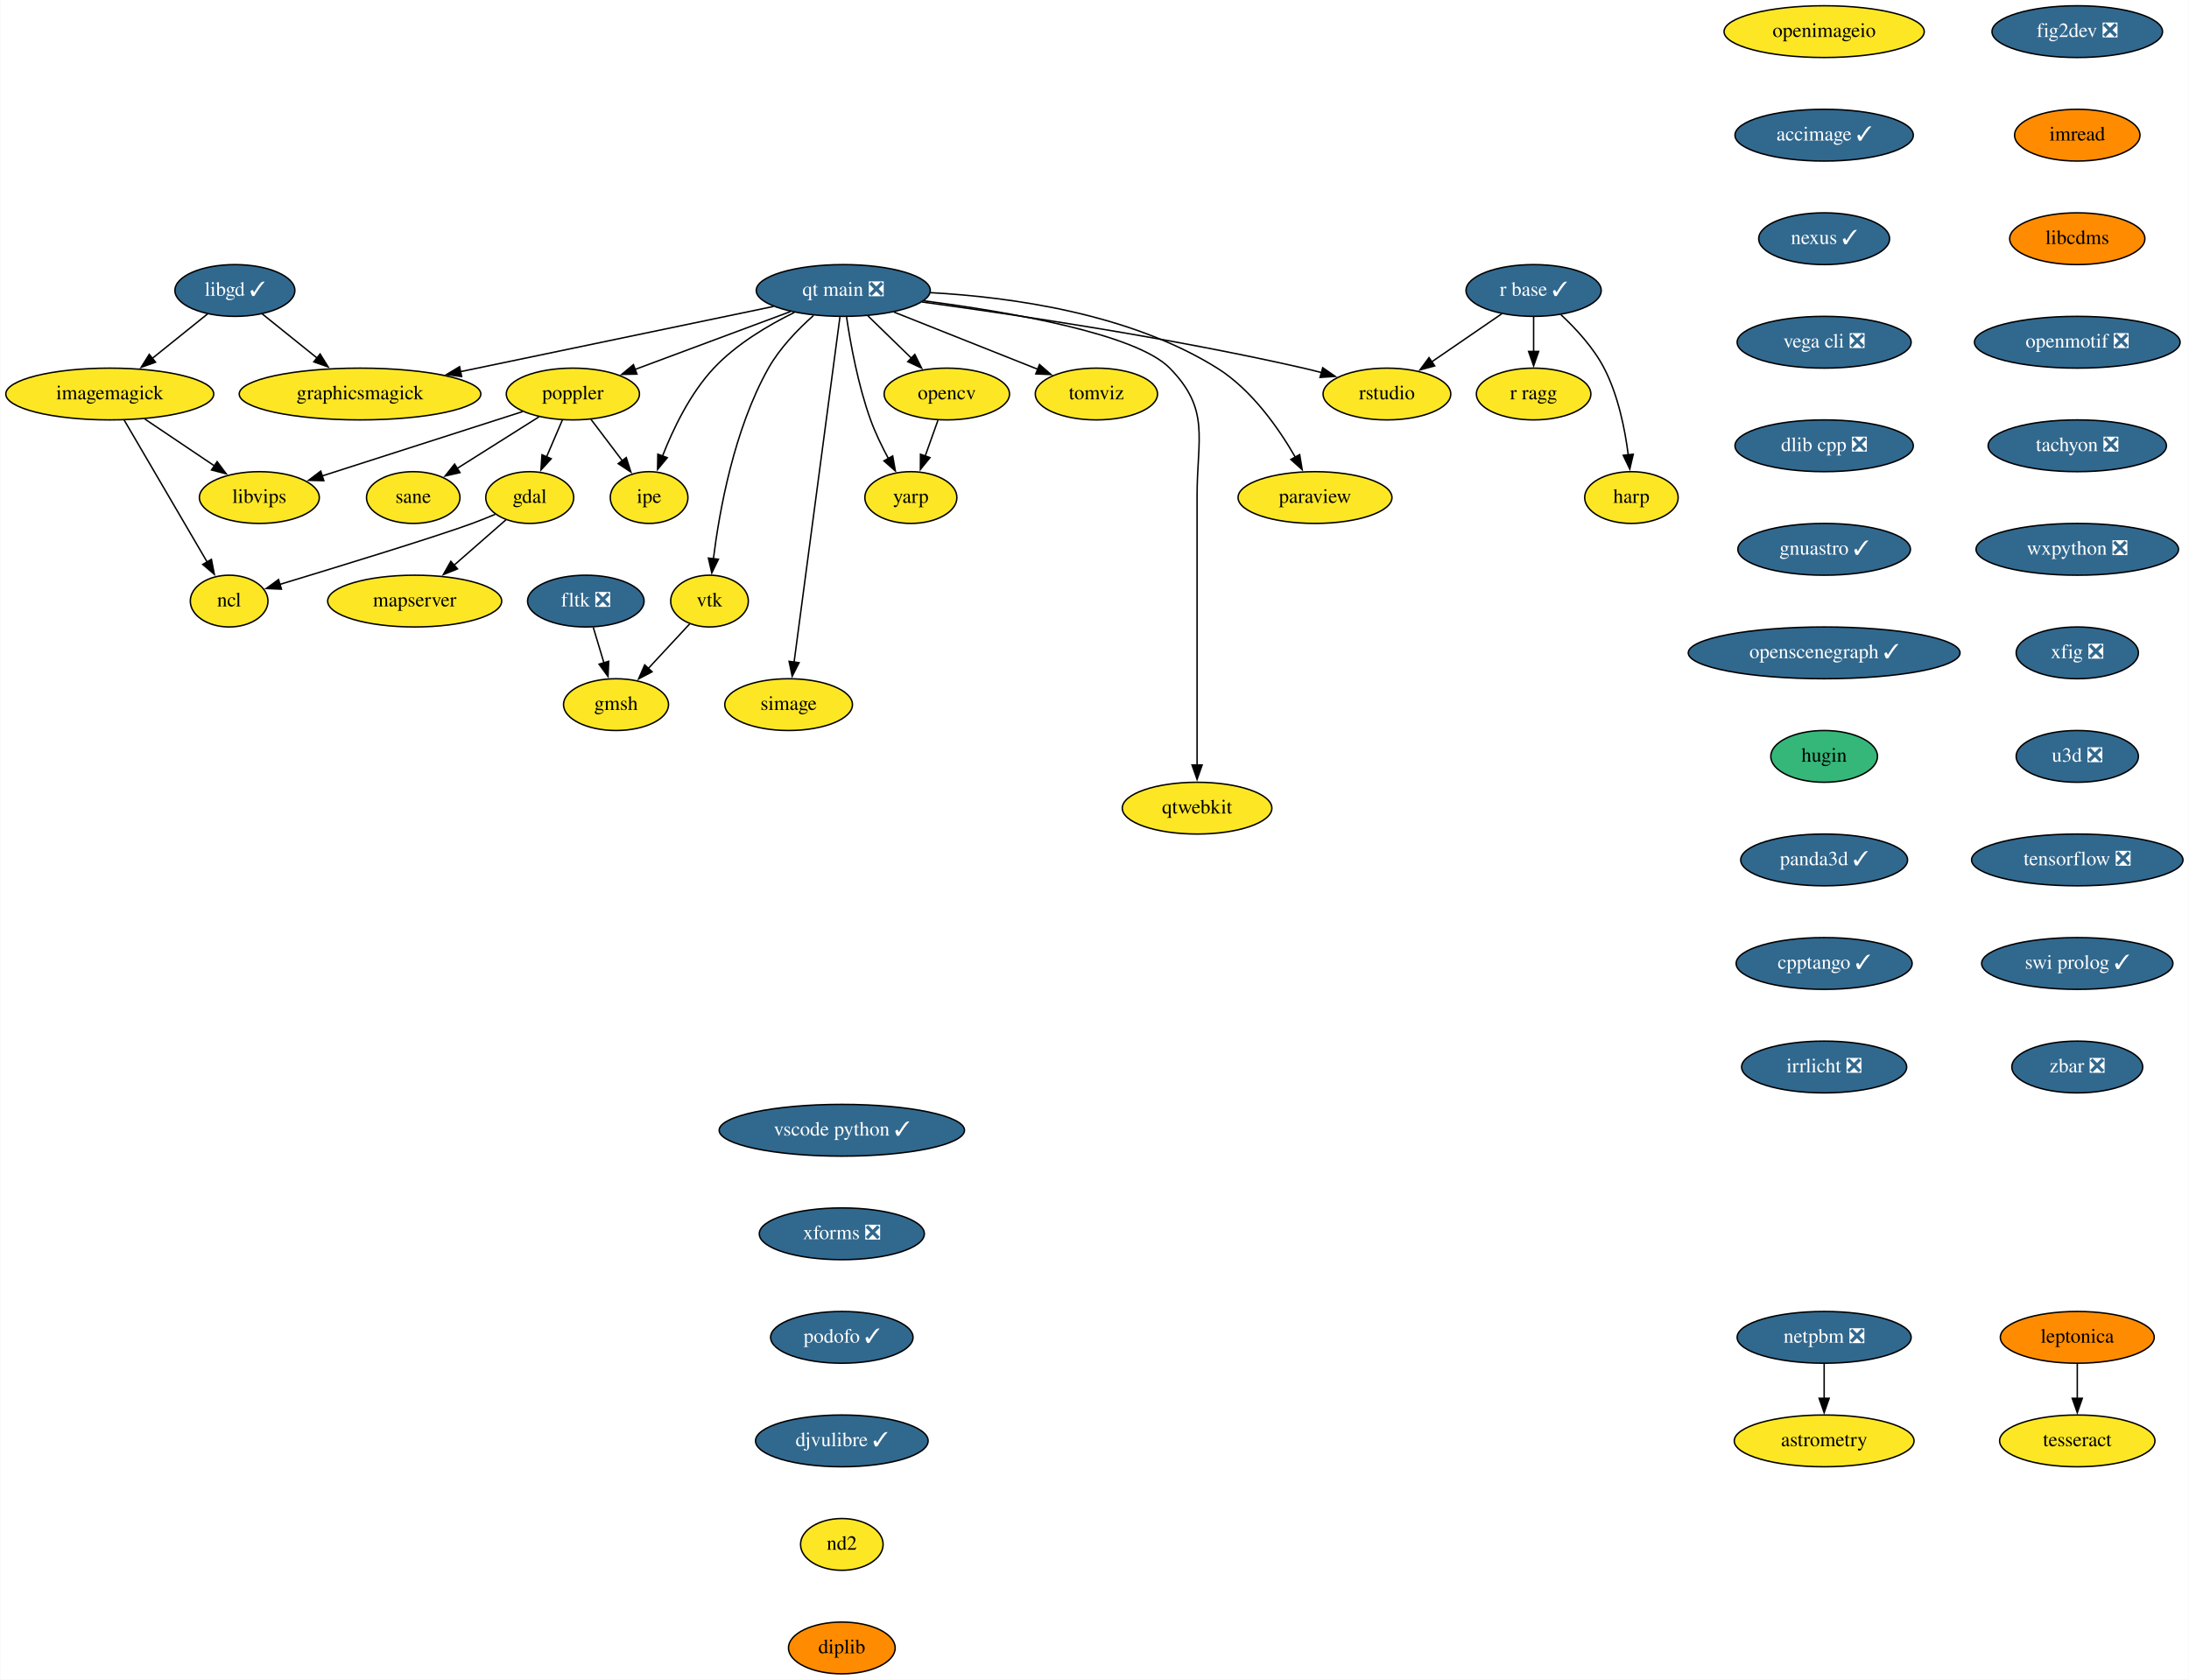
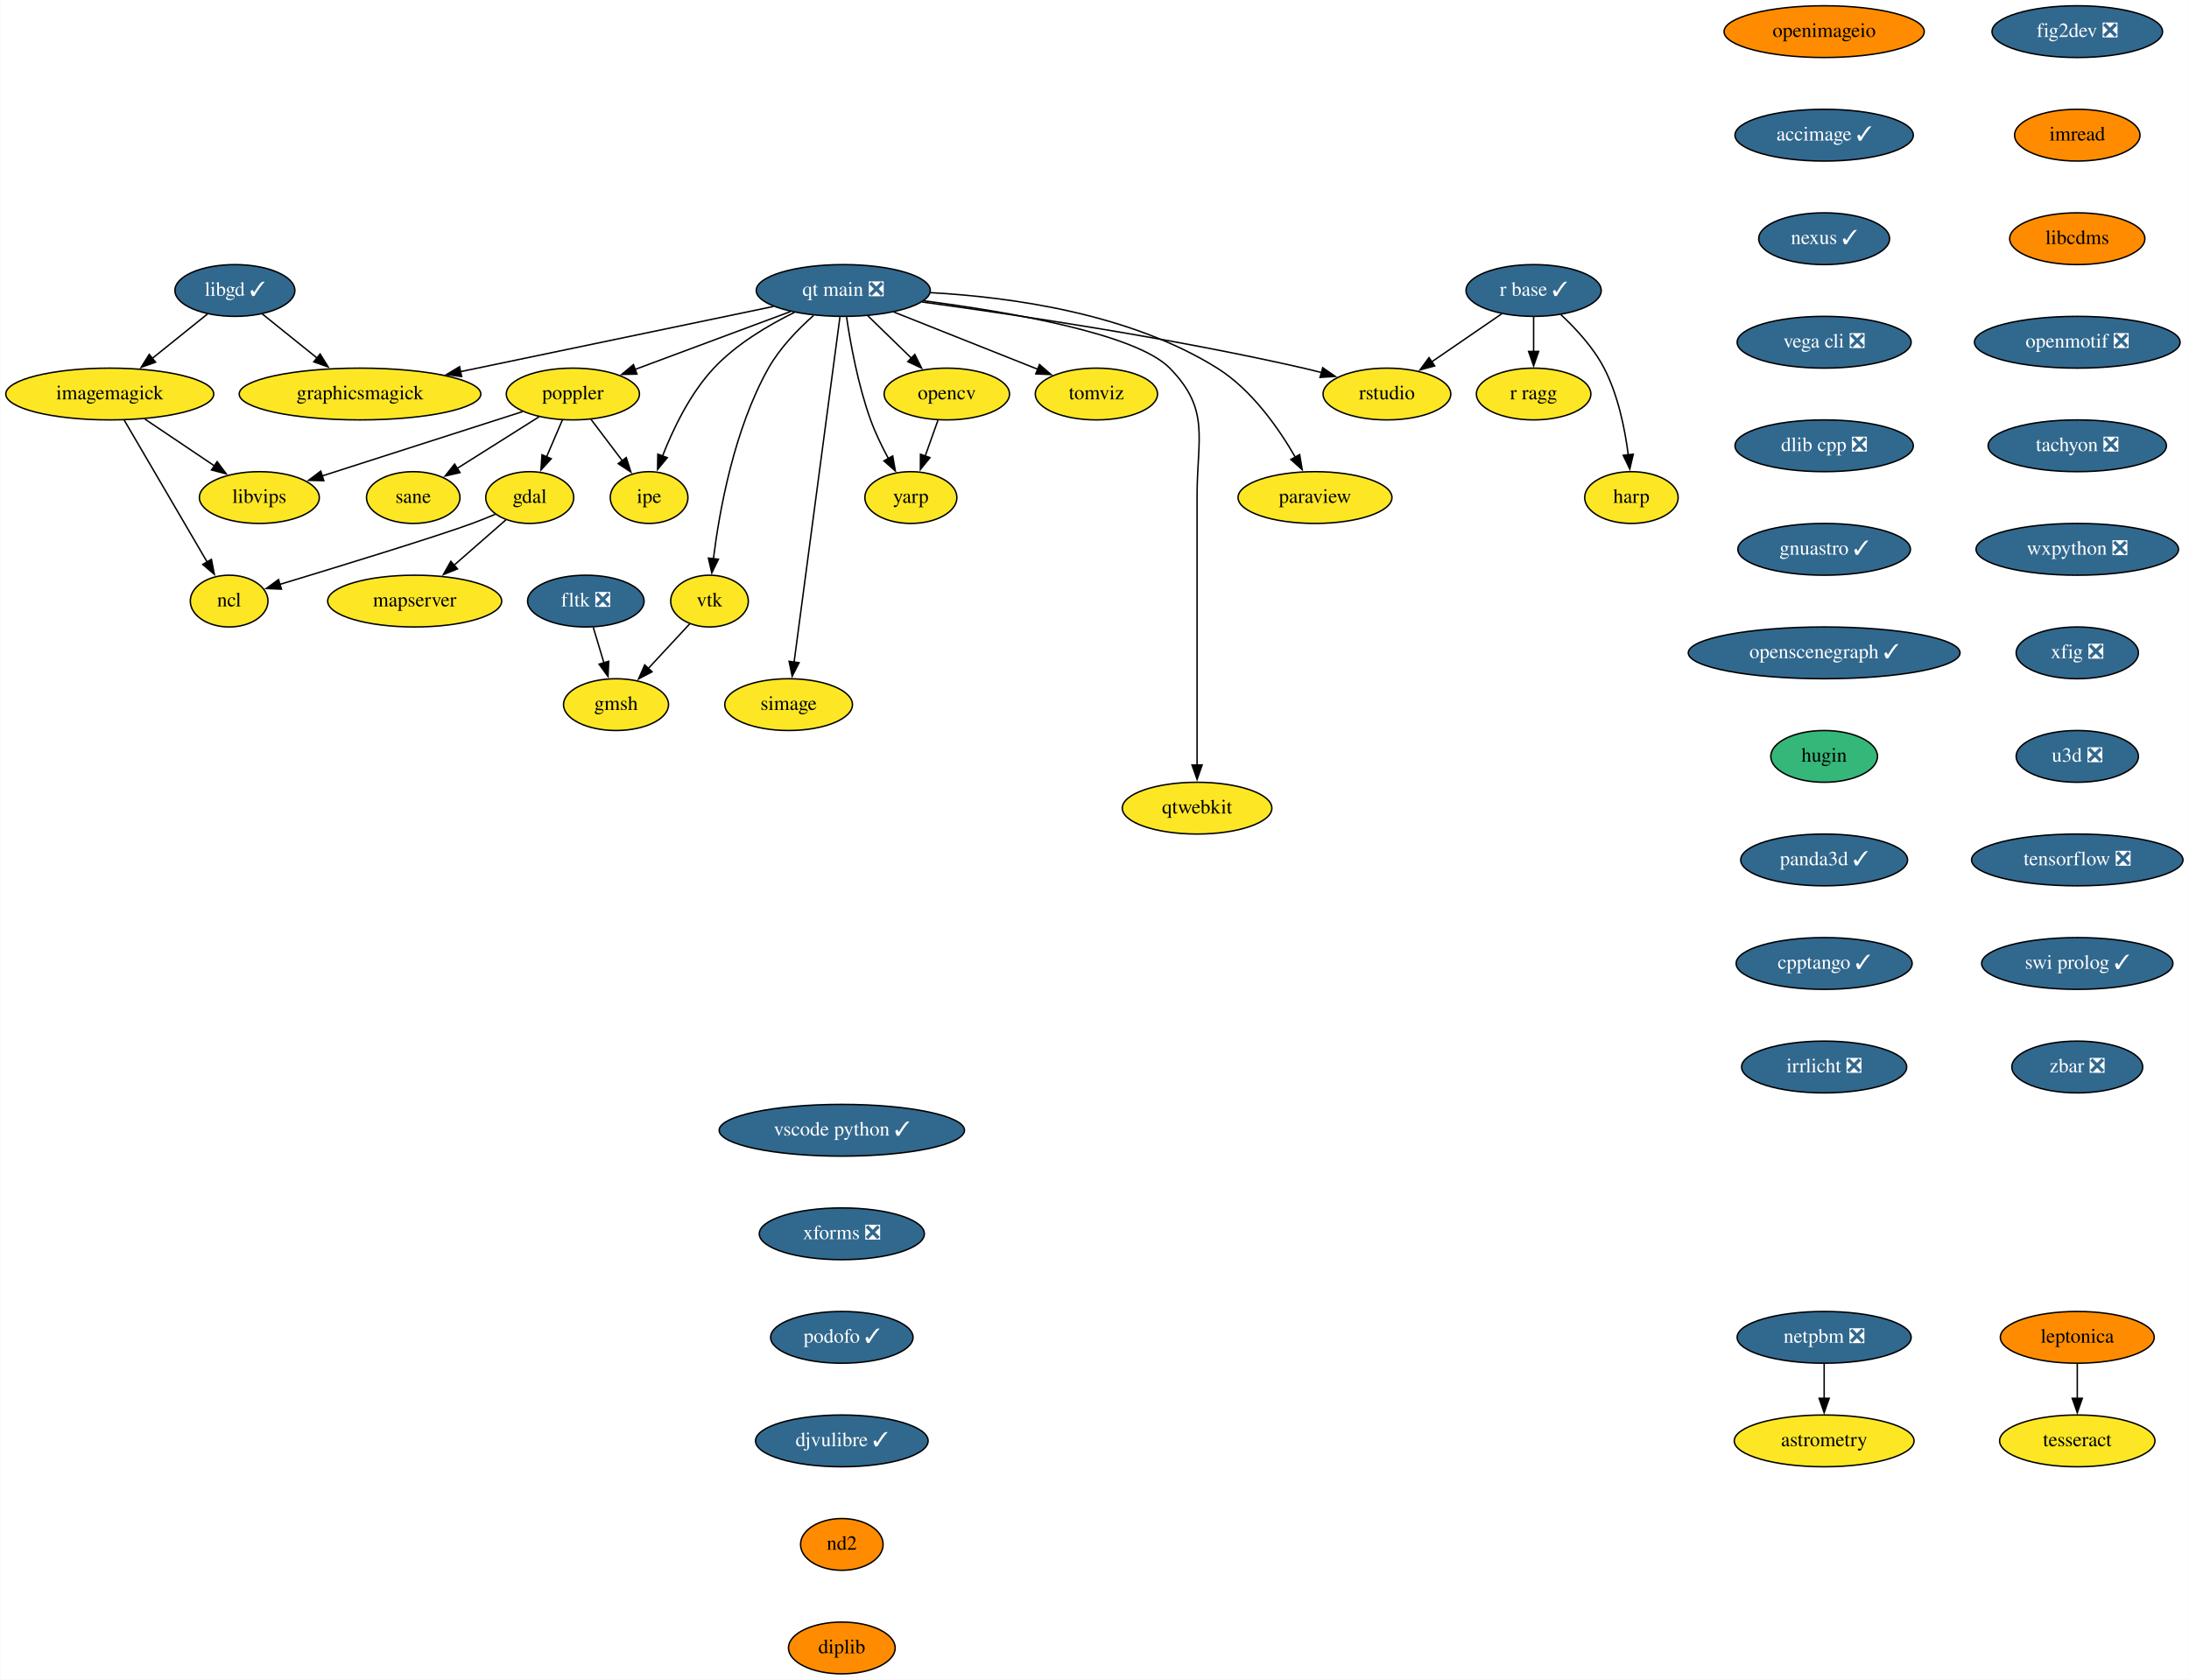
<svg xmlns="http://www.w3.org/2000/svg" xmlns:xlink="http://www.w3.org/1999/xlink" width="1522pt" height="1168pt" viewBox="0.00 0.00 1521.64 1168.00">
  <g id="graph0" class="graph" transform="scale(1 1) rotate(0) translate(4 1164)">
    <polygon fill="white" stroke="none" points="-4,4 -4,-1164 1517.64,-1164 1517.64,4 -4,4" />
    <g id="node1" class="node">
      <g id="a_node1">
        <a xlink:href="https://github.com/conda-forge/fig2dev-feedstock/pull/8" xlink:title="fig2dev ❎">
          <ellipse fill="#31688e" stroke="black" cx="1440.14" cy="-1142" rx="59.29" ry="18" />
          <text text-anchor="middle" x="1440.14" y="-1138.3" font-family="Times,serif" font-size="14.00" fill="white">fig2dev ❎</text>
        </a>
      </g>
    </g>
    <g id="node2" class="node">
      <g id="a_node2">
        <a xlink:href="https://github.com/conda-forge/imread-feedstock" xlink:title="imread">
          <ellipse fill="#ff8c00" stroke="black" cx="1440.14" cy="-1070" rx="43.59" ry="18" />
          <text text-anchor="middle" x="1440.14" y="-1066.3" font-family="Times,serif" font-size="14.00">imread</text>
        </a>
      </g>
    </g>
    <g id="node8" class="node">
      <g id="a_node8">
        <a xlink:href="https://github.com/conda-forge/libcdms-feedstock" xlink:title="libcdms">
          <ellipse fill="#ff8c00" stroke="black" cx="1440.14" cy="-998" rx="47" ry="18" />
          <text text-anchor="middle" x="1440.14" y="-994.3" font-family="Times,serif" font-size="14.00">libcdms</text>
        </a>
      </g>
    </g>
    <g id="node3" class="node">
      <g id="a_node3">
        <a xlink:href="https://github.com/conda-forge/gdal-feedstock" xlink:title="gdal">
          <ellipse fill="#fde725" stroke="black" cx="364.14" cy="-818" rx="30.59" ry="18" />
          <text text-anchor="middle" x="364.14" y="-814.3" font-family="Times,serif" font-size="14.00">gdal</text>
        </a>
      </g>
    </g>
    <g id="node4" class="node">
      <g id="a_node4">
        <a xlink:href="https://github.com/conda-forge/ncl-feedstock" xlink:title="ncl">
          <ellipse fill="#fde725" stroke="black" cx="155.14" cy="-746" rx="27" ry="18" />
          <text text-anchor="middle" x="155.14" y="-742.3" font-family="Times,serif" font-size="14.00">ncl</text>
        </a>
      </g>
    </g>
    <g id="edge2" class="edge">
      <path fill="none" stroke="black" d="M340.18,-806.37C334.94,-804.16 329.38,-801.93 324.14,-800 299.43,-790.9 232.12,-770.25 190.29,-757.58" />
      <polygon fill="black" stroke="black" points="191.51,-754.29 180.93,-754.75 189.49,-760.99 191.51,-754.29" />
    </g>
    <g id="node5" class="node">
      <g id="a_node5">
        <a xlink:href="https://github.com/conda-forge/mapserver-feedstock" xlink:title="mapserver">
          <ellipse fill="#fde725" stroke="black" cx="284.14" cy="-746" rx="60.5" ry="18" />
          <text text-anchor="middle" x="284.14" y="-742.3" font-family="Times,serif" font-size="14.00">mapserver</text>
        </a>
      </g>
    </g>
    <g id="edge3" class="edge">
      <path fill="none" stroke="black" d="M347.57,-802.5C337.11,-793.34 323.35,-781.31 311.32,-770.78" />
      <polygon fill="black" stroke="black" points="313.91,-768.4 304.08,-764.44 309.3,-773.66 313.91,-768.4" />
    </g>
    <g id="node6" class="node">
      <g id="a_node6">
        <a xlink:href="https://github.com/conda-forge/imagemagick-feedstock" xlink:title="imagemagick">
          <ellipse fill="#fde725" stroke="black" cx="72.14" cy="-890" rx="72.29" ry="18" />
          <text text-anchor="middle" x="72.14" y="-886.3" font-family="Times,serif" font-size="14.00">imagemagick</text>
        </a>
      </g>
    </g>
    <g id="edge4" class="edge">
      <path fill="none" stroke="black" d="M82.16,-871.87C96.52,-847.3 123.08,-801.85 139.9,-773.08" />
      <polygon fill="black" stroke="black" points="142.82,-775.02 144.85,-764.62 136.78,-771.49 142.82,-775.02" />
    </g>
    <g id="node7" class="node">
      <g id="a_node7">
        <a xlink:href="https://github.com/conda-forge/libvips-feedstock" xlink:title="libvips">
          <ellipse fill="#fde725" stroke="black" cx="176.14" cy="-818" rx="41.69" ry="18" />
          <text text-anchor="middle" x="176.14" y="-814.3" font-family="Times,serif" font-size="14.00">libvips</text>
        </a>
      </g>
    </g>
    <g id="edge5" class="edge">
      <path fill="none" stroke="black" d="M96.53,-872.59C111.04,-862.82 129.61,-850.32 145.16,-839.86" />
      <polygon fill="black" stroke="black" points="146.79,-842.98 153.13,-834.49 142.88,-837.17 146.79,-842.98" />
    </g>
    <g id="node9" class="node">
      <g id="a_node9">
        <a xlink:href="https://github.com/conda-forge/openmotif-feedstock/pull/12" xlink:title="openmotif ❎">
          <ellipse fill="#31688e" stroke="black" cx="1440.14" cy="-926" rx="71.5" ry="18" />
          <text text-anchor="middle" x="1440.14" y="-922.3" font-family="Times,serif" font-size="14.00" fill="white">openmotif ❎</text>
        </a>
      </g>
    </g>
    <g id="node14" class="node">
      <g id="a_node14">
        <a xlink:href="https://github.com/conda-forge/tachyon-feedstock/pull/5" xlink:title="tachyon ❎">
          <ellipse fill="#31688e" stroke="black" cx="1440.14" cy="-854" rx="61.99" ry="18" />
          <text text-anchor="middle" x="1440.14" y="-850.3" font-family="Times,serif" font-size="14.00" fill="white">tachyon ❎</text>
        </a>
      </g>
    </g>
    <g id="node10" class="node">
      <g id="a_node10">
        <a xlink:href="https://github.com/conda-forge/libgd-feedstock/pull/49" xlink:title="libgd ✓">
          <ellipse fill="#31688e" stroke="black" cx="159.14" cy="-962" rx="41.69" ry="18" />
          <text text-anchor="middle" x="159.14" y="-958.3" font-family="Times,serif" font-size="14.00" fill="white">libgd ✓</text>
        </a>
      </g>
    </g>
    <g id="edge8" class="edge">
      <path fill="none" stroke="black" d="M140.27,-945.81C129.01,-936.75 114.46,-925.05 101.71,-914.79" />
      <polygon fill="black" stroke="black" points="103.97,-912.12 93.99,-908.58 99.59,-917.57 103.97,-912.12" />
    </g>
    <g id="node11" class="node">
      <g id="a_node11">
        <a xlink:href="https://github.com/conda-forge/graphicsmagick-feedstock" xlink:title="graphicsmagick">
          <ellipse fill="#fde725" stroke="black" cx="246.14" cy="-890" rx="84" ry="18" />
          <text text-anchor="middle" x="246.14" y="-886.3" font-family="Times,serif" font-size="14.00">graphicsmagick</text>
        </a>
      </g>
    </g>
    <g id="edge9" class="edge">
      <path fill="none" stroke="black" d="M178.02,-945.81C189.2,-936.82 203.62,-925.22 216.3,-915.01" />
      <polygon fill="black" stroke="black" points="218.39,-917.82 223.99,-908.83 214,-912.37 218.39,-917.82" />
    </g>
    <g id="node12" class="node">
      <g id="a_node12">
        <a xlink:href="https://github.com/conda-forge/opencv-feedstock" xlink:title="opencv">
          <ellipse fill="#fde725" stroke="black" cx="654.14" cy="-890" rx="43.59" ry="18" />
          <text text-anchor="middle" x="654.14" y="-886.3" font-family="Times,serif" font-size="14.00">opencv</text>
        </a>
      </g>
    </g>
    <g id="node13" class="node">
      <g id="a_node13">
        <a xlink:href="https://github.com/conda-forge/yarp-feedstock" xlink:title="yarp">
          <ellipse fill="#fde725" stroke="black" cx="629.14" cy="-818" rx="32" ry="18" />
          <text text-anchor="middle" x="629.14" y="-814.3" font-family="Times,serif" font-size="14.00">yarp</text>
        </a>
      </g>
    </g>
    <g id="edge10" class="edge">
      <path fill="none" stroke="black" d="M647.96,-871.7C645.27,-864.15 642.04,-855.12 639.03,-846.68" />
      <polygon fill="black" stroke="black" points="642.42,-845.77 635.76,-837.53 635.83,-848.12 642.42,-845.77" />
    </g>
    <g id="node23" class="node">
      <g id="a_node23">
        <a xlink:href="https://github.com/conda-forge/wxpython-feedstock/pull/99" xlink:title="wxpython ❎">
          <ellipse fill="#31688e" stroke="black" cx="1440.14" cy="-782" rx="70.39" ry="18" />
          <text text-anchor="middle" x="1440.14" y="-778.3" font-family="Times,serif" font-size="14.00" fill="white">wxpython ❎</text>
        </a>
      </g>
    </g>
    <g id="node15" class="node">
      <g id="a_node15">
        <a xlink:href="https://github.com/conda-forge/paraview-feedstock" xlink:title="paraview">
          <ellipse fill="#fde725" stroke="black" cx="910.14" cy="-818" rx="53.5" ry="18" />
          <text text-anchor="middle" x="910.14" y="-814.3" font-family="Times,serif" font-size="14.00">paraview</text>
        </a>
      </g>
    </g>
    <g id="node16" class="node">
      <g id="a_node16">
        <a xlink:href="https://github.com/conda-forge/poppler-feedstock" xlink:title="poppler">
          <ellipse fill="#fde725" stroke="black" cx="394.14" cy="-890" rx="46.29" ry="18" />
          <text text-anchor="middle" x="394.14" y="-886.3" font-family="Times,serif" font-size="14.00">poppler</text>
        </a>
      </g>
    </g>
    <g id="edge12" class="edge">
      <path fill="none" stroke="black" d="M386.88,-872.05C383.56,-864.32 379.55,-854.96 375.83,-846.27" />
      <polygon fill="black" stroke="black" points="379.09,-844.99 371.94,-837.18 372.66,-847.75 379.09,-844.99" />
    </g>
    <g id="edge13" class="edge">
      <path fill="none" stroke="black" d="M359.12,-877.75C321.19,-865.58 260.64,-846.13 219.68,-832.98" />
      <polygon fill="black" stroke="black" points="220.97,-829.72 210.38,-829.99 218.83,-836.38 220.97,-829.72" />
    </g>
    <g id="node17" class="node">
      <g id="a_node17">
        <a xlink:href="https://github.com/conda-forge/ipe-feedstock" xlink:title="ipe">
          <ellipse fill="#fde725" stroke="black" cx="447.14" cy="-818" rx="27" ry="18" />
          <text text-anchor="middle" x="447.14" y="-814.3" font-family="Times,serif" font-size="14.00">ipe</text>
        </a>
      </g>
    </g>
    <g id="edge14" class="edge">
      <path fill="none" stroke="black" d="M406.7,-872.41C413.22,-863.8 421.32,-853.11 428.55,-843.56" />
      <polygon fill="black" stroke="black" points="431.24,-845.8 434.49,-835.72 425.66,-841.58 431.24,-845.8" />
    </g>
    <g id="node18" class="node">
      <g id="a_node18">
        <a xlink:href="https://github.com/conda-forge/sane-feedstock" xlink:title="sane">
          <ellipse fill="#fde725" stroke="black" cx="283.14" cy="-818" rx="32.5" ry="18" />
          <text text-anchor="middle" x="283.14" y="-814.3" font-family="Times,serif" font-size="14.00">sane</text>
        </a>
      </g>
    </g>
    <g id="edge15" class="edge">
      <path fill="none" stroke="black" d="M370.6,-874.15C354.03,-863.71 331.7,-849.62 313.75,-838.3" />
      <polygon fill="black" stroke="black" points="315.64,-835.35 305.31,-832.98 311.9,-841.27 315.64,-835.35" />
    </g>
    <g id="node19" class="node">
      <g id="a_node19">
        <a xlink:href="https://github.com/conda-forge/r-base-feedstock/pull/239" xlink:title="r base ✓">
          <ellipse fill="#31688e" stroke="black" cx="1062.14" cy="-962" rx="47" ry="18" />
          <text text-anchor="middle" x="1062.14" y="-958.3" font-family="Times,serif" font-size="14.00" fill="white">r base ✓</text>
        </a>
      </g>
    </g>
    <g id="node20" class="node">
      <g id="a_node20">
        <a xlink:href="https://github.com/conda-forge/r-ragg-feedstock" xlink:title="r ragg">
          <ellipse fill="#fde725" stroke="black" cx="1062.14" cy="-890" rx="39.79" ry="18" />
          <text text-anchor="middle" x="1062.14" y="-886.3" font-family="Times,serif" font-size="14.00">r ragg</text>
        </a>
      </g>
    </g>
    <g id="edge16" class="edge">
      <path fill="none" stroke="black" d="M1062.14,-943.7C1062.14,-936.41 1062.14,-927.73 1062.14,-919.54" />
      <polygon fill="black" stroke="black" points="1065.64,-919.62 1062.14,-909.62 1058.64,-919.62 1065.64,-919.62" />
    </g>
    <g id="node21" class="node">
      <g id="a_node21">
        <a xlink:href="https://github.com/conda-forge/harp-feedstock" xlink:title="harp">
          <ellipse fill="#fde725" stroke="black" cx="1130.14" cy="-818" rx="32.5" ry="18" />
          <text text-anchor="middle" x="1130.14" y="-814.3" font-family="Times,serif" font-size="14.00">harp</text>
        </a>
      </g>
    </g>
    <g id="edge17" class="edge">
      <path fill="none" stroke="black" d="M1081.11,-945.18C1091.51,-935.49 1103.76,-922.24 1111.14,-908 1120.88,-889.22 1125.63,-865.74 1127.94,-847.61" />
      <polygon fill="black" stroke="black" points="1131.41,-848.13 1129,-837.81 1124.45,-847.38 1131.41,-848.13" />
    </g>
    <g id="node22" class="node">
      <g id="a_node22">
        <a xlink:href="https://github.com/conda-forge/rstudio-feedstock" xlink:title="rstudio">
          <ellipse fill="#fde725" stroke="black" cx="960.14" cy="-890" rx="44.39" ry="18" />
          <text text-anchor="middle" x="960.14" y="-886.3" font-family="Times,serif" font-size="14.00">rstudio</text>
        </a>
      </g>
    </g>
    <g id="edge18" class="edge">
      <path fill="none" stroke="black" d="M1040.01,-945.81C1025.75,-936.02 1006.99,-923.15 991.24,-912.34" />
      <polygon fill="black" stroke="black" points="993.36,-909.55 983.13,-906.78 989.4,-915.32 993.36,-909.55" />
    </g>
    <g id="node24" class="node">
      <g id="a_node24">
        <a xlink:href="https://github.com/conda-forge/xfig-feedstock/pull/6" xlink:title="xfig ❎">
          <ellipse fill="#31688e" stroke="black" cx="1440.14" cy="-710" rx="42.49" ry="18" />
          <text text-anchor="middle" x="1440.14" y="-706.3" font-family="Times,serif" font-size="14.00" fill="white">xfig ❎</text>
        </a>
      </g>
    </g>
    <g id="node25" class="node">
      <g id="a_node25">
        <a xlink:href="https://github.com/conda-forge/u3d-feedstock/pull/23" xlink:title="u3d ❎">
          <ellipse fill="#31688e" stroke="black" cx="1440.14" cy="-638" rx="42.49" ry="18" />
          <text text-anchor="middle" x="1440.14" y="-634.3" font-family="Times,serif" font-size="14.00" fill="white">u3d ❎</text>
        </a>
      </g>
    </g>
    <g id="node26" class="node">
      <g id="a_node26">
        <a xlink:href="https://github.com/conda-forge/tensorflow-feedstock/pull/303" xlink:title="tensorflow ❎">
          <ellipse fill="#31688e" stroke="black" cx="1440.14" cy="-566" rx="73.5" ry="18" />
          <text text-anchor="middle" x="1440.14" y="-562.3" font-family="Times,serif" font-size="14.00" fill="white">tensorflow ❎</text>
        </a>
      </g>
    </g>
    <g id="node31" class="node">
      <g id="a_node31">
        <a xlink:href="https://github.com/conda-forge/swi-prolog-feedstock/pull/12" xlink:title="swi prolog ✓">
          <ellipse fill="#31688e" stroke="black" cx="1440.14" cy="-494" rx="66.5" ry="18" />
          <text text-anchor="middle" x="1440.14" y="-490.3" font-family="Times,serif" font-size="14.00" fill="white">swi prolog ✓</text>
        </a>
      </g>
    </g>
    <g id="node27" class="node">
      <g id="a_node27">
        <a xlink:href="https://github.com/conda-forge/vtk-feedstock" xlink:title="vtk">
          <ellipse fill="#fde725" stroke="black" cx="489.14" cy="-746" rx="27" ry="18" />
          <text text-anchor="middle" x="489.14" y="-742.3" font-family="Times,serif" font-size="14.00">vtk</text>
        </a>
      </g>
    </g>
    <g id="node28" class="node">
      <g id="a_node28">
        <a xlink:href="https://github.com/conda-forge/gmsh-feedstock" xlink:title="gmsh">
          <ellipse fill="#fde725" stroke="black" cx="424.14" cy="-674" rx="36.5" ry="18" />
          <text text-anchor="middle" x="424.14" y="-670.3" font-family="Times,serif" font-size="14.00">gmsh</text>
        </a>
      </g>
    </g>
    <g id="edge23" class="edge">
      <path fill="none" stroke="black" d="M475.36,-730.15C466.97,-721.12 456.07,-709.38 446.48,-699.05" />
      <polygon fill="black" stroke="black" points="449.21,-696.85 439.84,-691.91 444.08,-701.62 449.21,-696.85" />
    </g>
    <g id="node29" class="node">
      <g id="a_node29">
        <a xlink:href="https://github.com/conda-forge/simage-feedstock" xlink:title="simage">
          <ellipse fill="#fde725" stroke="black" cx="544.14" cy="-674" rx="44.39" ry="18" />
          <text text-anchor="middle" x="544.14" y="-670.3" font-family="Times,serif" font-size="14.00">simage</text>
        </a>
      </g>
    </g>
    <g id="node30" class="node">
      <g id="a_node30">
        <a xlink:href="https://github.com/conda-forge/qtwebkit-feedstock" xlink:title="qtwebkit">
          <ellipse fill="#fde725" stroke="black" cx="828.14" cy="-602" rx="52" ry="18" />
          <text text-anchor="middle" x="828.14" y="-598.3" font-family="Times,serif" font-size="14.00">qtwebkit</text>
        </a>
      </g>
    </g>
    <g id="node32" class="node">
      <g id="a_node32">
        <a xlink:href="https://github.com/conda-forge/zbar-feedstock/pull/3" xlink:title="zbar ❎">
          <ellipse fill="#31688e" stroke="black" cx="1440.14" cy="-422" rx="45.5" ry="18" />
          <text text-anchor="middle" x="1440.14" y="-418.3" font-family="Times,serif" font-size="14.00" fill="white">zbar ❎</text>
        </a>
      </g>
    </g>
    <g id="node33" class="node">
      <g id="a_node33">
        <a xlink:href="https://github.com/conda-forge/leptonica-feedstock" xlink:title="leptonica">
          <ellipse fill="#ff8c00" stroke="black" cx="1440.14" cy="-234" rx="53.5" ry="18" />
          <text text-anchor="middle" x="1440.14" y="-230.3" font-family="Times,serif" font-size="14.00">leptonica</text>
        </a>
      </g>
    </g>
    <g id="node34" class="node">
      <g id="a_node34">
        <a xlink:href="https://github.com/conda-forge/tesseract-feedstock" xlink:title="tesseract">
          <ellipse fill="#fde725" stroke="black" cx="1440.14" cy="-162" rx="54" ry="18" />
          <text text-anchor="middle" x="1440.14" y="-158.3" font-family="Times,serif" font-size="14.00">tesseract</text>
        </a>
      </g>
    </g>
    <g id="edge26" class="edge">
      <path fill="none" stroke="black" d="M1440.14,-215.7C1440.14,-208.41 1440.14,-199.73 1440.14,-191.54" />
      <polygon fill="black" stroke="black" points="1443.64,-191.62 1440.14,-181.62 1436.64,-191.62 1443.64,-191.62" />
    </g>
    <g id="node35" class="node">
      <g id="a_node35">
        <a xlink:href="https://github.com/conda-forge/fltk-feedstock/pull/16" xlink:title="fltk ❎">
          <ellipse fill="#31688e" stroke="black" cx="403.14" cy="-746" rx="40.5" ry="18" />
          <text text-anchor="middle" x="403.14" y="-742.3" font-family="Times,serif" font-size="14.00" fill="white">fltk ❎</text>
        </a>
      </g>
    </g>
    <g id="edge27" class="edge">
      <path fill="none" stroke="black" d="M408.33,-727.7C410.57,-720.24 413.25,-711.32 415.75,-702.97" />
      <polygon fill="black" stroke="black" points="419.06,-704.14 418.58,-693.55 412.35,-702.13 419.06,-704.14" />
    </g>
    <g id="node36" class="node">
      <g id="a_node36">
        <a xlink:href="https://github.com/conda-forge/openimageio-feedstock" xlink:title="openimageio">
-           <ellipse fill="#fde725" stroke="black" cx="1264.14" cy="-1142" rx="69.59" ry="18" />
+           <ellipse fill="#ff8c00" stroke="black" cx="1264.14" cy="-1142" rx="69.59" ry="18" />
          <text text-anchor="middle" x="1264.14" y="-1138.3" font-family="Times,serif" font-size="14.00">openimageio</text>
        </a>
      </g>
    </g>
    <g id="node37" class="node">
      <g id="a_node37">
        <a xlink:href="https://github.com/conda-forge/accimage-feedstock/pull/12" xlink:title="accimage ✓">
          <ellipse fill="#31688e" stroke="black" cx="1264.14" cy="-1070" rx="61.99" ry="18" />
          <text text-anchor="middle" x="1264.14" y="-1066.3" font-family="Times,serif" font-size="14.00" fill="white">accimage ✓</text>
        </a>
      </g>
    </g>
    <g id="node38" class="node">
      <g id="a_node38">
        <a xlink:href="https://github.com/conda-forge/nexus-feedstock/pull/11" xlink:title="nexus ✓">
          <ellipse fill="#31688e" stroke="black" cx="1264.14" cy="-998" rx="45.5" ry="18" />
          <text text-anchor="middle" x="1264.14" y="-994.3" font-family="Times,serif" font-size="14.00" fill="white">nexus ✓</text>
        </a>
      </g>
    </g>
    <g id="node39" class="node">
      <g id="a_node39">
        <a xlink:href="https://github.com/conda-forge/vega-cli-feedstock/pull/24" xlink:title="vega cli ❎">
          <ellipse fill="#31688e" stroke="black" cx="1264.14" cy="-926" rx="60.5" ry="18" />
          <text text-anchor="middle" x="1264.14" y="-922.3" font-family="Times,serif" font-size="14.00" fill="white">vega cli ❎</text>
        </a>
      </g>
    </g>
    <g id="node40" class="node">
      <g id="a_node40">
        <a xlink:href="https://github.com/conda-forge/dlib-cpp-feedstock/pull/19" xlink:title="dlib cpp ❎">
          <ellipse fill="#31688e" stroke="black" cx="1264.14" cy="-854" rx="61.99" ry="18" />
          <text text-anchor="middle" x="1264.14" y="-850.3" font-family="Times,serif" font-size="14.00" fill="white">dlib cpp ❎</text>
        </a>
      </g>
    </g>
    <g id="node41" class="node">
      <g id="a_node41">
        <a xlink:href="https://github.com/conda-forge/gnuastro-feedstock/pull/27" xlink:title="gnuastro ✓">
          <ellipse fill="#31688e" stroke="black" cx="1264.14" cy="-782" rx="60" ry="18" />
          <text text-anchor="middle" x="1264.14" y="-778.3" font-family="Times,serif" font-size="14.00" fill="white">gnuastro ✓</text>
        </a>
      </g>
    </g>
    <g id="node44" class="node">
      <g id="a_node44">
        <a xlink:href="https://github.com/conda-forge/openscenegraph-feedstock/pull/24" xlink:title="openscenegraph ✓">
          <ellipse fill="#31688e" stroke="black" cx="1264.14" cy="-710" rx="94.48" ry="18" />
          <text text-anchor="middle" x="1264.14" y="-706.3" font-family="Times,serif" font-size="14.00" fill="white">openscenegraph ✓</text>
        </a>
      </g>
    </g>
    <g id="node42" class="node">
      <g id="a_node42">
        <a xlink:href="https://github.com/conda-forge/netpbm-feedstock/pull/24" xlink:title="netpbm ❎">
          <ellipse fill="#31688e" stroke="black" cx="1264.14" cy="-234" rx="60.5" ry="18" />
          <text text-anchor="middle" x="1264.14" y="-230.3" font-family="Times,serif" font-size="14.00" fill="white">netpbm ❎</text>
        </a>
      </g>
    </g>
    <g id="node43" class="node">
      <g id="a_node43">
        <a xlink:href="https://github.com/conda-forge/astrometry-feedstock" xlink:title="astrometry">
          <ellipse fill="#fde725" stroke="black" cx="1264.14" cy="-162" rx="62.5" ry="18" />
          <text text-anchor="middle" x="1264.14" y="-158.3" font-family="Times,serif" font-size="14.00">astrometry</text>
        </a>
      </g>
    </g>
    <g id="edge33" class="edge">
      <path fill="none" stroke="black" d="M1264.14,-215.7C1264.14,-208.41 1264.14,-199.73 1264.14,-191.54" />
      <polygon fill="black" stroke="black" points="1267.64,-191.62 1264.14,-181.62 1260.64,-191.62 1267.64,-191.62" />
    </g>
    <g id="node45" class="node">
      <g id="a_node45">
        <a xlink:href="https://github.com/conda-forge/hugin-feedstock" xlink:title="hugin">
          <ellipse fill="#35b779" stroke="black" cx="1264.14" cy="-638" rx="37.09" ry="18" />
          <text text-anchor="middle" x="1264.14" y="-634.3" font-family="Times,serif" font-size="14.00">hugin</text>
        </a>
      </g>
    </g>
    <g id="node46" class="node">
      <g id="a_node46">
        <a xlink:href="https://github.com/conda-forge/panda3d-feedstock/pull/28" xlink:title="panda3d ✓">
          <ellipse fill="#31688e" stroke="black" cx="1264.14" cy="-566" rx="58" ry="18" />
          <text text-anchor="middle" x="1264.14" y="-562.3" font-family="Times,serif" font-size="14.00" fill="white">panda3d ✓</text>
        </a>
      </g>
    </g>
    <g id="node47" class="node">
      <g id="a_node47">
        <a xlink:href="https://github.com/conda-forge/cpptango-feedstock/pull/21" xlink:title="cpptango ✓">
          <ellipse fill="#31688e" stroke="black" cx="1264.14" cy="-494" rx="61.19" ry="18" />
          <text text-anchor="middle" x="1264.14" y="-490.3" font-family="Times,serif" font-size="14.00" fill="white">cpptango ✓</text>
        </a>
      </g>
    </g>
    <g id="node48" class="node">
      <g id="a_node48">
        <a xlink:href="https://github.com/conda-forge/irrlicht-feedstock/pull/10" xlink:title="irrlicht ❎">
          <ellipse fill="#31688e" stroke="black" cx="1264.14" cy="-422" rx="57.39" ry="18" />
          <text text-anchor="middle" x="1264.14" y="-418.3" font-family="Times,serif" font-size="14.00" fill="white">irrlicht ❎</text>
        </a>
      </g>
    </g>
    <g id="node49" class="node">
      <g id="a_node49">
        <a xlink:href="https://github.com/conda-forge/tomviz-feedstock" xlink:title="tomviz">
          <ellipse fill="#fde725" stroke="black" cx="758.14" cy="-890" rx="42.49" ry="18" />
          <text text-anchor="middle" x="758.14" y="-886.3" font-family="Times,serif" font-size="14.00">tomviz</text>
        </a>
      </g>
    </g>
    <g id="node50" class="node">
      <g id="a_node50">
        <a xlink:href="https://github.com/conda-forge/vscode-python-feedstock/pull/37" xlink:title="vscode python ✓">
          <ellipse fill="#31688e" stroke="black" cx="581.14" cy="-378" rx="85.29" ry="18" />
          <text text-anchor="middle" x="581.14" y="-374.3" font-family="Times,serif" font-size="14.00" fill="white">vscode python ✓</text>
        </a>
      </g>
    </g>
    <g id="node51" class="node">
      <g id="a_node51">
        <a xlink:href="https://github.com/conda-forge/xforms-feedstock/pull/2" xlink:title="xforms ❎">
          <ellipse fill="#31688e" stroke="black" cx="581.14" cy="-306" rx="57.39" ry="18" />
          <text text-anchor="middle" x="581.14" y="-302.3" font-family="Times,serif" font-size="14.00" fill="white">xforms ❎</text>
        </a>
      </g>
    </g>
    <g id="node52" class="node">
      <g id="a_node52">
        <a xlink:href="https://github.com/conda-forge/podofo-feedstock/pull/4" xlink:title="podofo ✓">
          <ellipse fill="#31688e" stroke="black" cx="581.14" cy="-234" rx="49.5" ry="18" />
          <text text-anchor="middle" x="581.14" y="-230.3" font-family="Times,serif" font-size="14.00" fill="white">podofo ✓</text>
        </a>
      </g>
    </g>
    <g id="node53" class="node">
      <g id="a_node53">
        <a xlink:href="https://github.com/conda-forge/djvulibre-feedstock/pull/2" xlink:title="djvulibre ✓">
          <ellipse fill="#31688e" stroke="black" cx="581.14" cy="-162" rx="60" ry="18" />
          <text text-anchor="middle" x="581.14" y="-158.3" font-family="Times,serif" font-size="14.00" fill="white">djvulibre ✓</text>
        </a>
      </g>
    </g>
    <g id="node54" class="node">
      <g id="a_node54">
        <a xlink:href="https://github.com/conda-forge/nd2-feedstock" xlink:title="nd2">
-           <ellipse fill="#fde725" stroke="black" cx="581.14" cy="-90" rx="28.7" ry="18" />
+           <ellipse fill="#ff8c00" stroke="black" cx="581.14" cy="-90" rx="28.7" ry="18" />
          <text text-anchor="middle" x="581.14" y="-86.3" font-family="Times,serif" font-size="14.00">nd2</text>
        </a>
      </g>
    </g>
    <g id="node56" class="node">
      <g id="a_node56">
        <a xlink:href="https://github.com/conda-forge/diplib-feedstock" xlink:title="diplib">
          <ellipse fill="#ff8c00" stroke="black" cx="581.14" cy="-18" rx="37.09" ry="18" />
          <text text-anchor="middle" x="581.14" y="-14.3" font-family="Times,serif" font-size="14.00">diplib</text>
        </a>
      </g>
    </g>
    <g id="node55" class="node">
      <g id="a_node55">
        <a xlink:href="https://github.com/conda-forge/qt-main-feedstock/pull/130" xlink:title="qt main ❎">
          <ellipse fill="#31688e" stroke="black" cx="582.14" cy="-962" rx="60.5" ry="18" />
          <text text-anchor="middle" x="582.14" y="-958.3" font-family="Times,serif" font-size="14.00" fill="white">qt main ❎</text>
        </a>
      </g>
    </g>
    <g id="edge43" class="edge">
      <path fill="none" stroke="black" d="M533.65,-950.9C476.44,-938.98 380.9,-919.07 315.78,-905.51" />
      <polygon fill="black" stroke="black" points="316.79,-902.14 306.28,-903.53 315.36,-909 316.79,-902.14" />
    </g>
    <g id="edge44" class="edge">
      <path fill="none" stroke="black" d="M599.21,-944.41C608.3,-935.57 619.66,-924.53 629.67,-914.79" />
      <polygon fill="black" stroke="black" points="631.88,-917.52 636.61,-908.04 627,-912.5 631.88,-917.52" />
    </g>
    <g id="edge45" class="edge">
      <path fill="none" stroke="black" d="M584.42,-943.55C587.12,-925.31 592.41,-896.06 601.14,-872 604.44,-862.92 609.03,-853.46 613.53,-845.08" />
      <polygon fill="black" stroke="black" points="616.51,-846.92 618.36,-836.49 610.41,-843.5 616.51,-846.92" />
    </g>
    <g id="edge46" class="edge">
      <path fill="none" stroke="black" d="M642.83,-960.49C698.55,-957.42 781.44,-946.03 842.14,-908 866.14,-892.97 884.84,-866.24 896.5,-845.99" />
      <polygon fill="black" stroke="black" points="899.47,-847.86 901.22,-837.41 893.33,-844.48 899.47,-847.86" />
    </g>
    <g id="edge47" class="edge">
      <path fill="none" stroke="black" d="M545.45,-947.34C514.44,-935.79 469.97,-919.24 437.27,-907.06" />
      <polygon fill="black" stroke="black" points="438.68,-903.85 428.08,-903.64 436.23,-910.41 438.68,-903.85" />
    </g>
    <g id="edge48" class="edge">
      <path fill="none" stroke="black" d="M548.18,-946.77C529.82,-937.76 507.77,-924.66 492.14,-908 475.69,-890.45 463.84,-865.73 456.44,-846.8" />
      <polygon fill="black" stroke="black" points="459.78,-845.73 453.03,-837.56 453.21,-848.16 459.78,-845.73" />
    </g>
    <g id="edge49" class="edge">
      <path fill="none" stroke="black" d="M636.89,-953.99C700.92,-945.31 809.92,-929.07 902.14,-908 906.22,-907.07 910.43,-906.02 914.64,-904.9" />
      <polygon fill="black" stroke="black" points="915.5,-908.29 924.21,-902.25 913.64,-901.55 915.5,-908.29" />
    </g>
    <g id="edge50" class="edge">
      <path fill="none" stroke="black" d="M561.44,-944.6C550.63,-935.01 538.05,-922.04 530.14,-908 506.2,-865.47 496,-808.82 491.83,-775.3" />
      <polygon fill="black" stroke="black" points="495.33,-775.11 490.73,-765.57 488.38,-775.9 495.33,-775.11" />
    </g>
    <g id="edge51" class="edge">
      <path fill="none" stroke="black" d="M579.82,-943.54C573.48,-895.76 555.77,-762.51 547.95,-703.61" />
      <polygon fill="black" stroke="black" points="551.42,-703.18 546.63,-693.73 544.48,-704.11 551.42,-703.18" />
    </g>
    <g id="edge52" class="edge">
      <path fill="none" stroke="black" d="M638.13,-954.81C697.42,-947.1 785.65,-931.94 809.14,-908 837.47,-879.13 828.14,-859.45 828.14,-819 828.14,-819 828.14,-819 828.14,-745 828.14,-705.74 828.14,-660.38 828.14,-631.69" />
      <polygon fill="black" stroke="black" points="831.64,-632 828.14,-622 824.64,-632 831.64,-632" />
    </g>
    <g id="edge53" class="edge">
      <path fill="none" stroke="black" d="M617.34,-947C646.19,-935.53 687.08,-919.27 717.36,-907.22" />
      <polygon fill="black" stroke="black" points="718.59,-910.5 726.59,-903.55 716,-903.99 718.59,-910.5" />
    </g>
  </g>
</svg>
